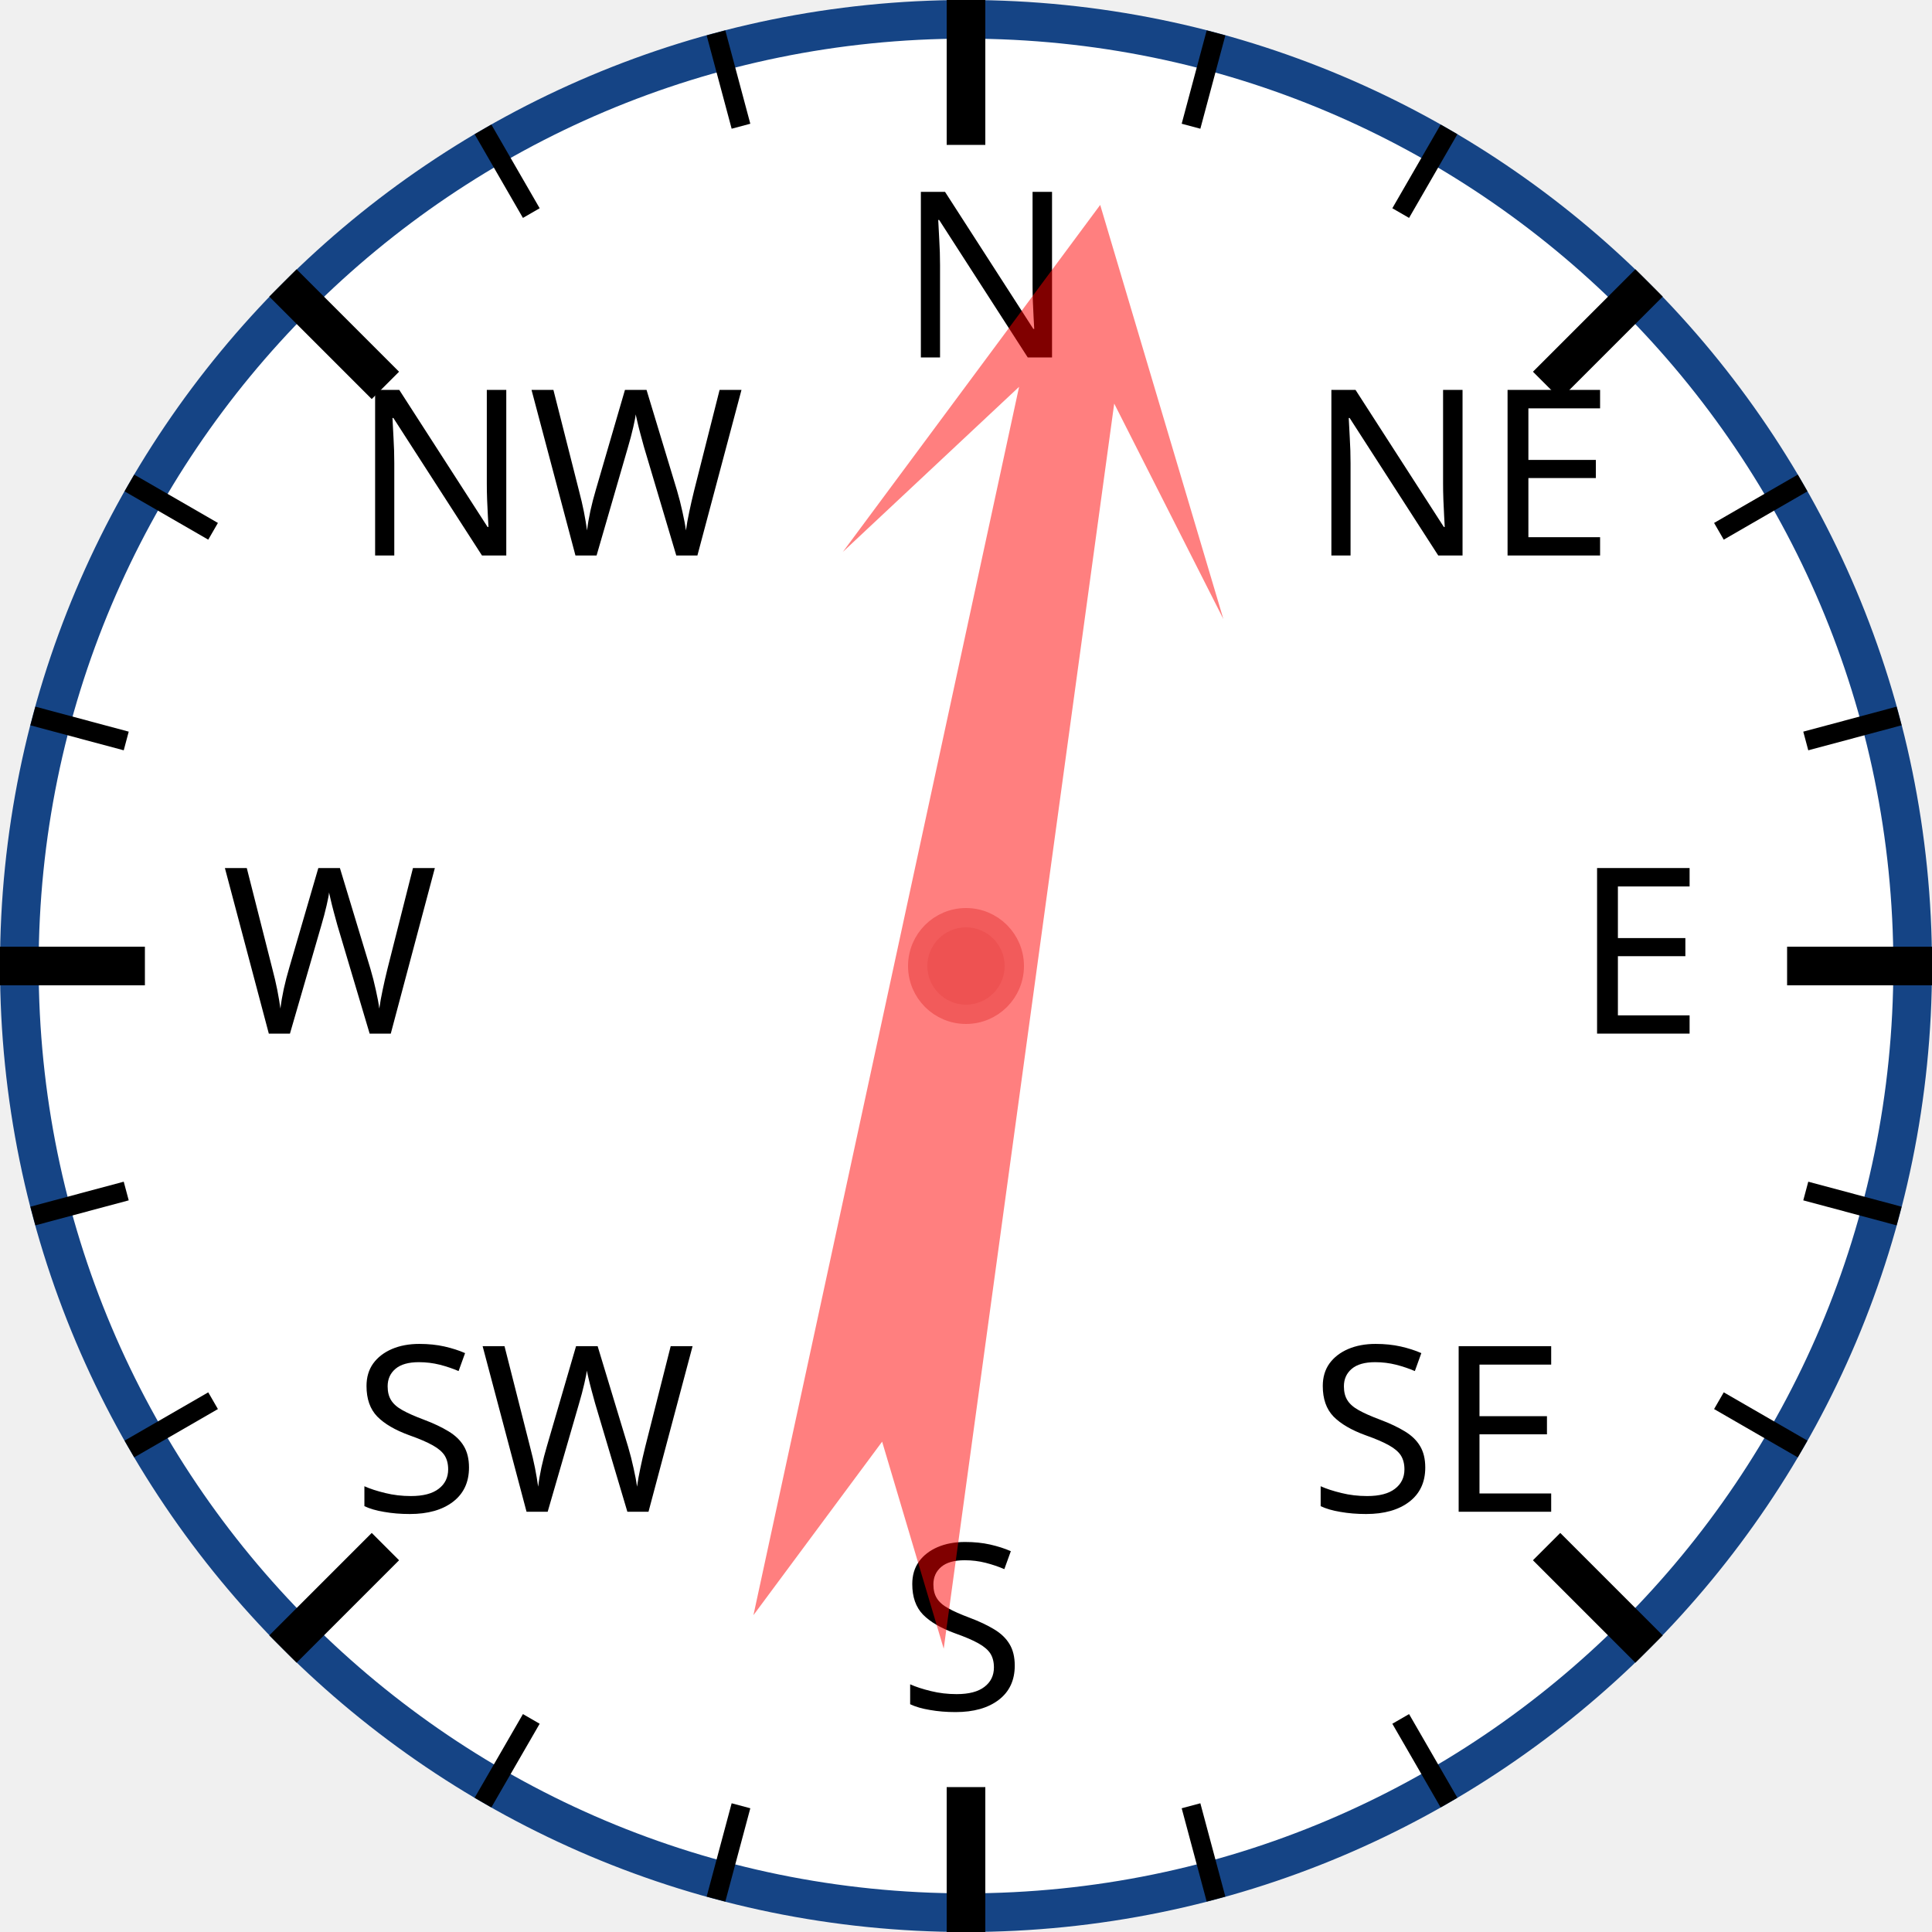
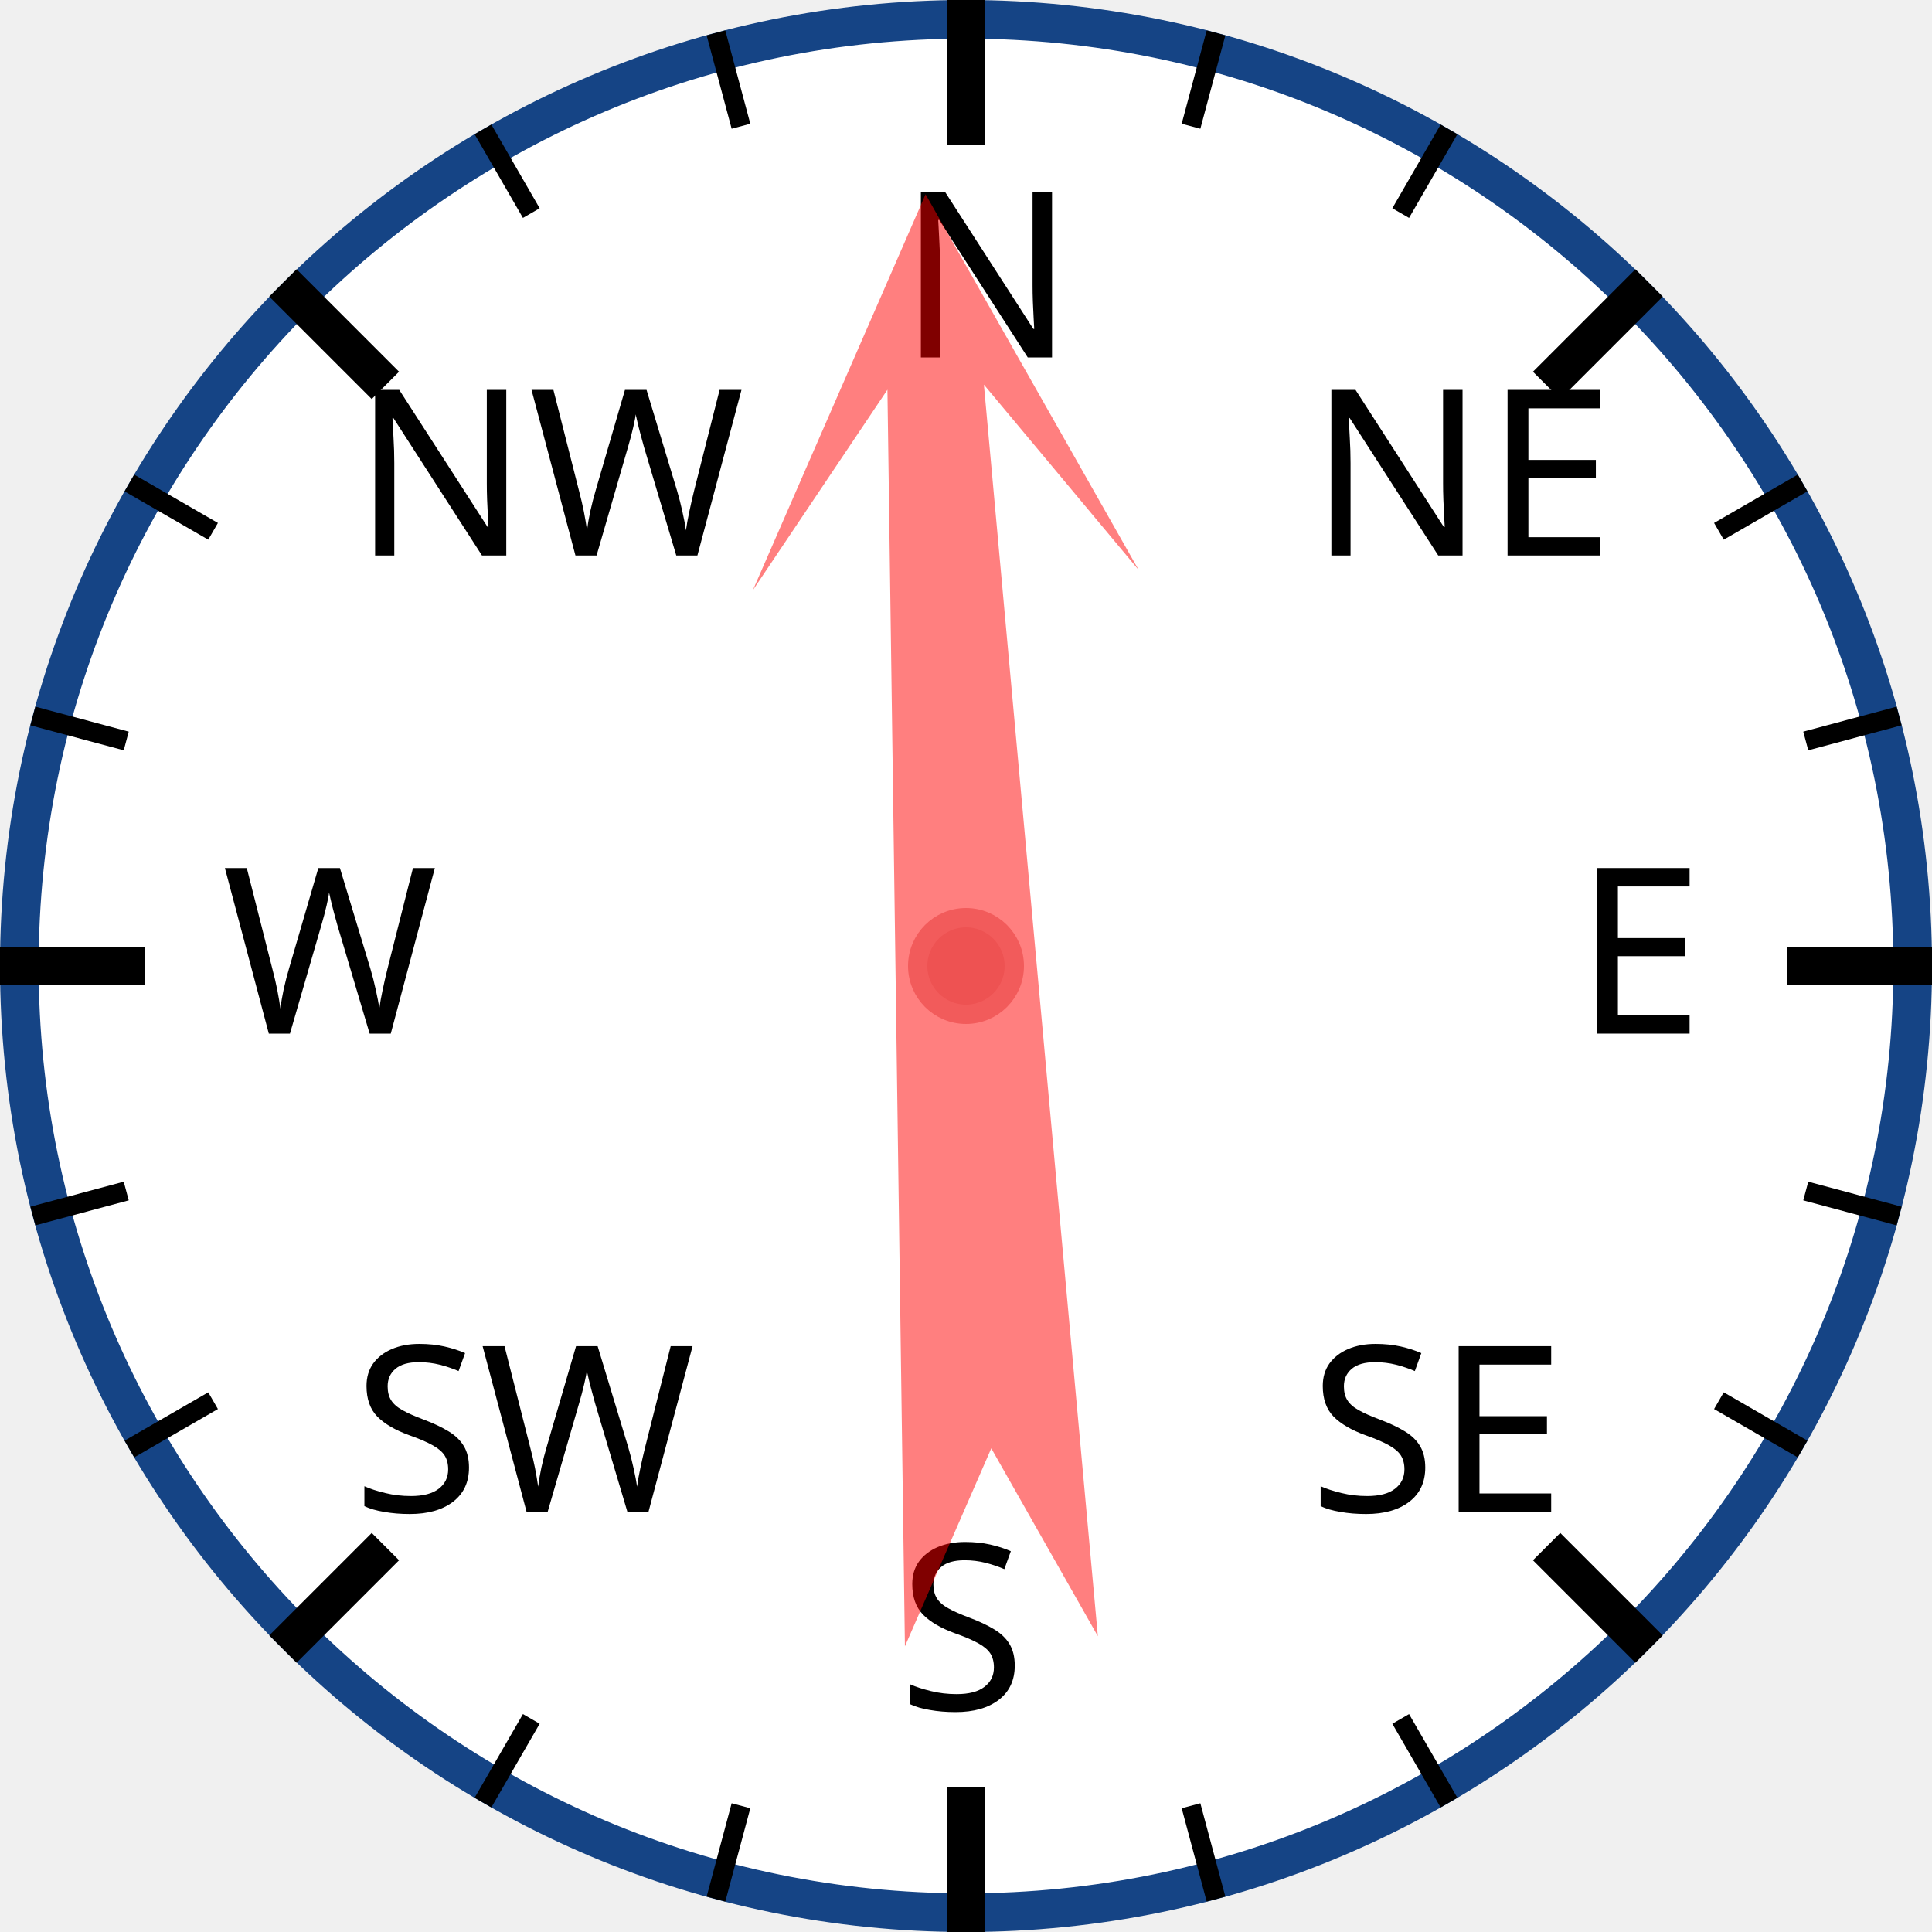
<svg xmlns="http://www.w3.org/2000/svg" width="120px" height="120px" viewBox="0 0 200 200">
  <circle cx="100" cy="100" r="98" style="fill: white; stroke: #154485; stroke-width: 4;" />
  <text x="93.0" y="37.0" style="font-family: sans-serif; font-size: 18pt;">N</text>
  <line x1="100.0" y1="0.0" x2="100.0" y2="15.0" style="stroke: black; stroke-width: 4;" />
  <line x1="74.118" y1="3.407" x2="76.706" y2="13.067" style="stroke: black; stroke-width: 2;" />
  <line x1="50" y1="13.397" x2="55" y2="22.058" style="stroke: black; stroke-width: 2;" />
  <text x="36.503" y="57.503" style="font-family: sans-serif; font-size: 18pt;">NW</text>
  <line x1="29.289" y1="29.289" x2="39.896" y2="39.896" style="stroke: black; stroke-width: 4;" />
  <line x1="13.397" y1="50" x2="22.058" y2="55" style="stroke: black; stroke-width: 2;" />
  <line x1="3.407" y1="74.118" x2="13.067" y2="76.706" style="stroke: black; stroke-width: 2;" />
  <text x="23.0" y="107.0" style="font-family: sans-serif; font-size: 18pt;">W</text>
  <line x1="0.0" y1="100.0" x2="15.0" y2="100.0" style="stroke: black; stroke-width: 4;" />
  <line x1="3.407" y1="125.882" x2="13.067" y2="123.294" style="stroke: black; stroke-width: 2;" />
  <line x1="13.397" y1="150" x2="22.058" y2="145" style="stroke: black; stroke-width: 2;" />
  <text x="36.503" y="156.497" style="font-family: sans-serif; font-size: 18pt;">SW</text>
  <line x1="29.289" y1="170.711" x2="39.896" y2="160.104" style="stroke: black; stroke-width: 4;" />
  <line x1="50" y1="186.603" x2="55" y2="177.942" style="stroke: black; stroke-width: 2;" />
  <line x1="74.118" y1="196.593" x2="76.706" y2="186.933" style="stroke: black; stroke-width: 2;" />
  <text x="93" y="177.0" style="font-family: sans-serif; font-size: 18pt;">S</text>
  <line x1="100" y1="200.0" x2="100" y2="185.0" style="stroke: black; stroke-width: 4;" />
  <line x1="125.882" y1="196.593" x2="123.294" y2="186.933" style="stroke: black; stroke-width: 2;" />
  <line x1="150.0" y1="186.603" x2="145.0" y2="177.942" style="stroke: black; stroke-width: 2;" />
  <text x="135.497" y="156.497" style="font-family: sans-serif; font-size: 18pt;">SE</text>
  <line x1="170.711" y1="170.711" x2="160.104" y2="160.104" style="stroke: black; stroke-width: 4;" />
  <line x1="186.603" y1="150" x2="177.942" y2="145" style="stroke: black; stroke-width: 2;" />
  <line x1="196.593" y1="125.882" x2="186.933" y2="123.294" style="stroke: black; stroke-width: 2;" />
  <text x="163.0" y="107" style="font-family: sans-serif; font-size: 18pt;">E</text>
  <line x1="200.0" y1="100" x2="185.0" y2="100" style="stroke: black; stroke-width: 4;" />
  <line x1="196.593" y1="74.118" x2="186.933" y2="76.706" style="stroke: black; stroke-width: 2;" />
  <line x1="186.603" y1="50" x2="177.942" y2="55" style="stroke: black; stroke-width: 2;" />
  <text x="135.497" y="57.503" style="font-family: sans-serif; font-size: 18pt;">NE</text>
  <line x1="170.711" y1="29.289" x2="160.104" y2="39.896" style="stroke: black; stroke-width: 4;" />
  <line x1="150" y1="13.397" x2="145" y2="22.058" style="stroke: black; stroke-width: 2;" />
  <line x1="125.882" y1="3.407" x2="123.294" y2="13.067" style="stroke: black; stroke-width: 2;" />
-   <polygon points="100 20 120 60 105 40 110 170 100 150 90 170 95 40 80 60" style="fill: red; fill-opacity: 0.5;" transform="rotate(10,100,100)" />
+   <polygon points="100 20 120 60 105 40 110 170 100 150 90 170 95 40 80 60" style="fill: red; fill-opacity: 0.5;" transform="rotate(357,100,100)" />
  <circle cx="100" cy="100" r="5" style="fill: #EE5252; stroke: #F25B5B; stroke-width: 2;" />
</svg>
